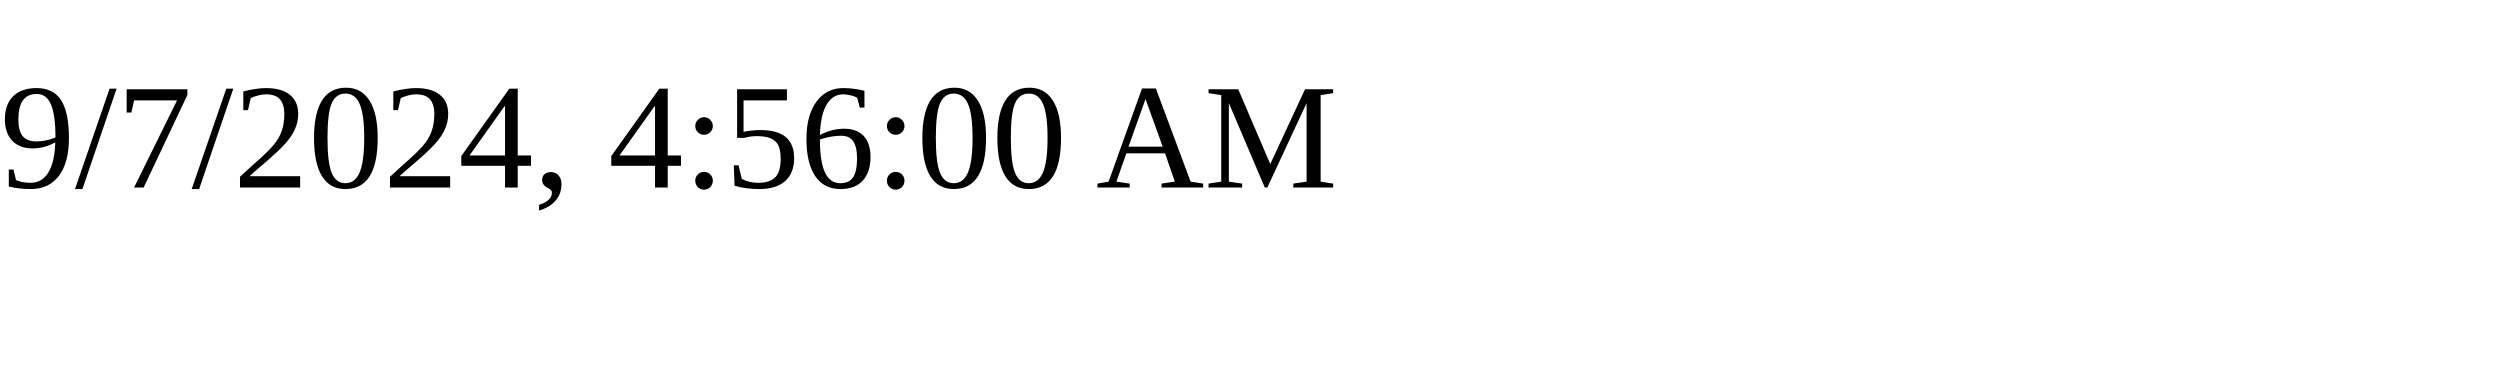
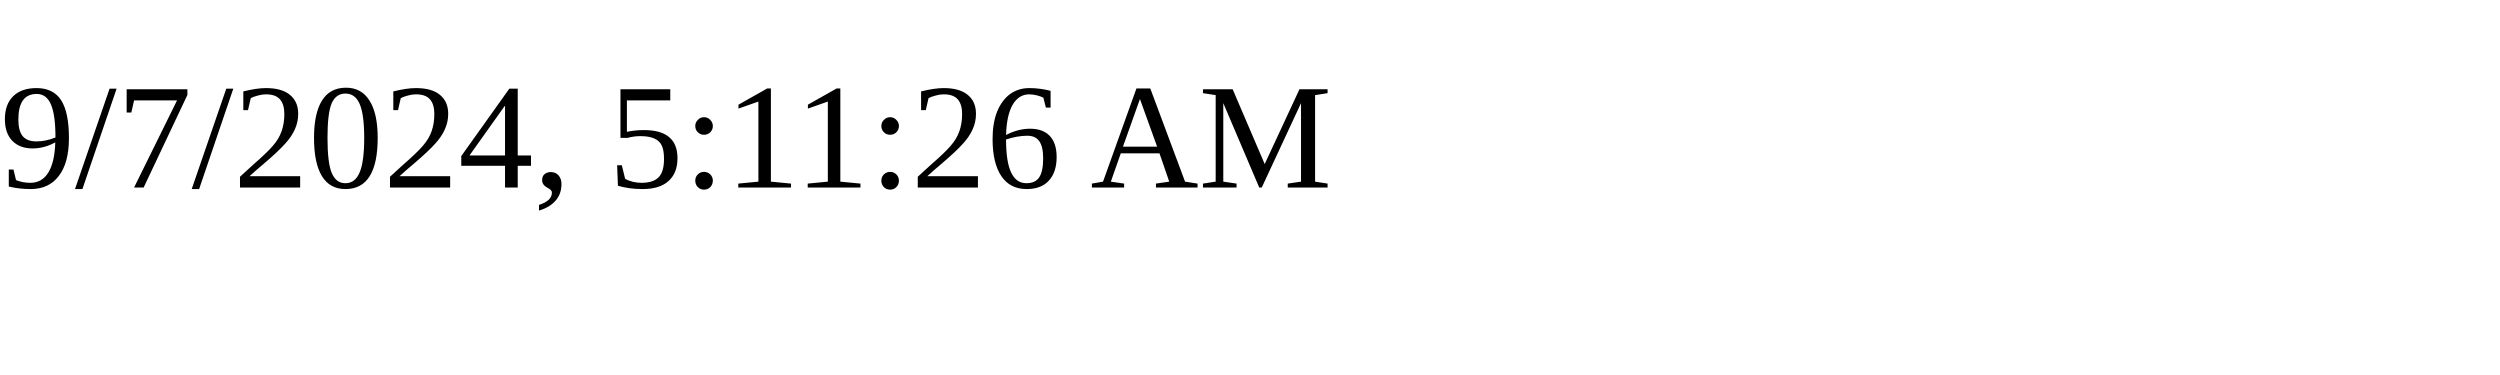
<svg xmlns="http://www.w3.org/2000/svg" height="30" width="200">
-   <text x="0" y="15">9/7/2024, 4:56:00 AM</text>
+   <text x="0" y="15">9/7/2024, 5:11:26 AM</text>
</svg>
